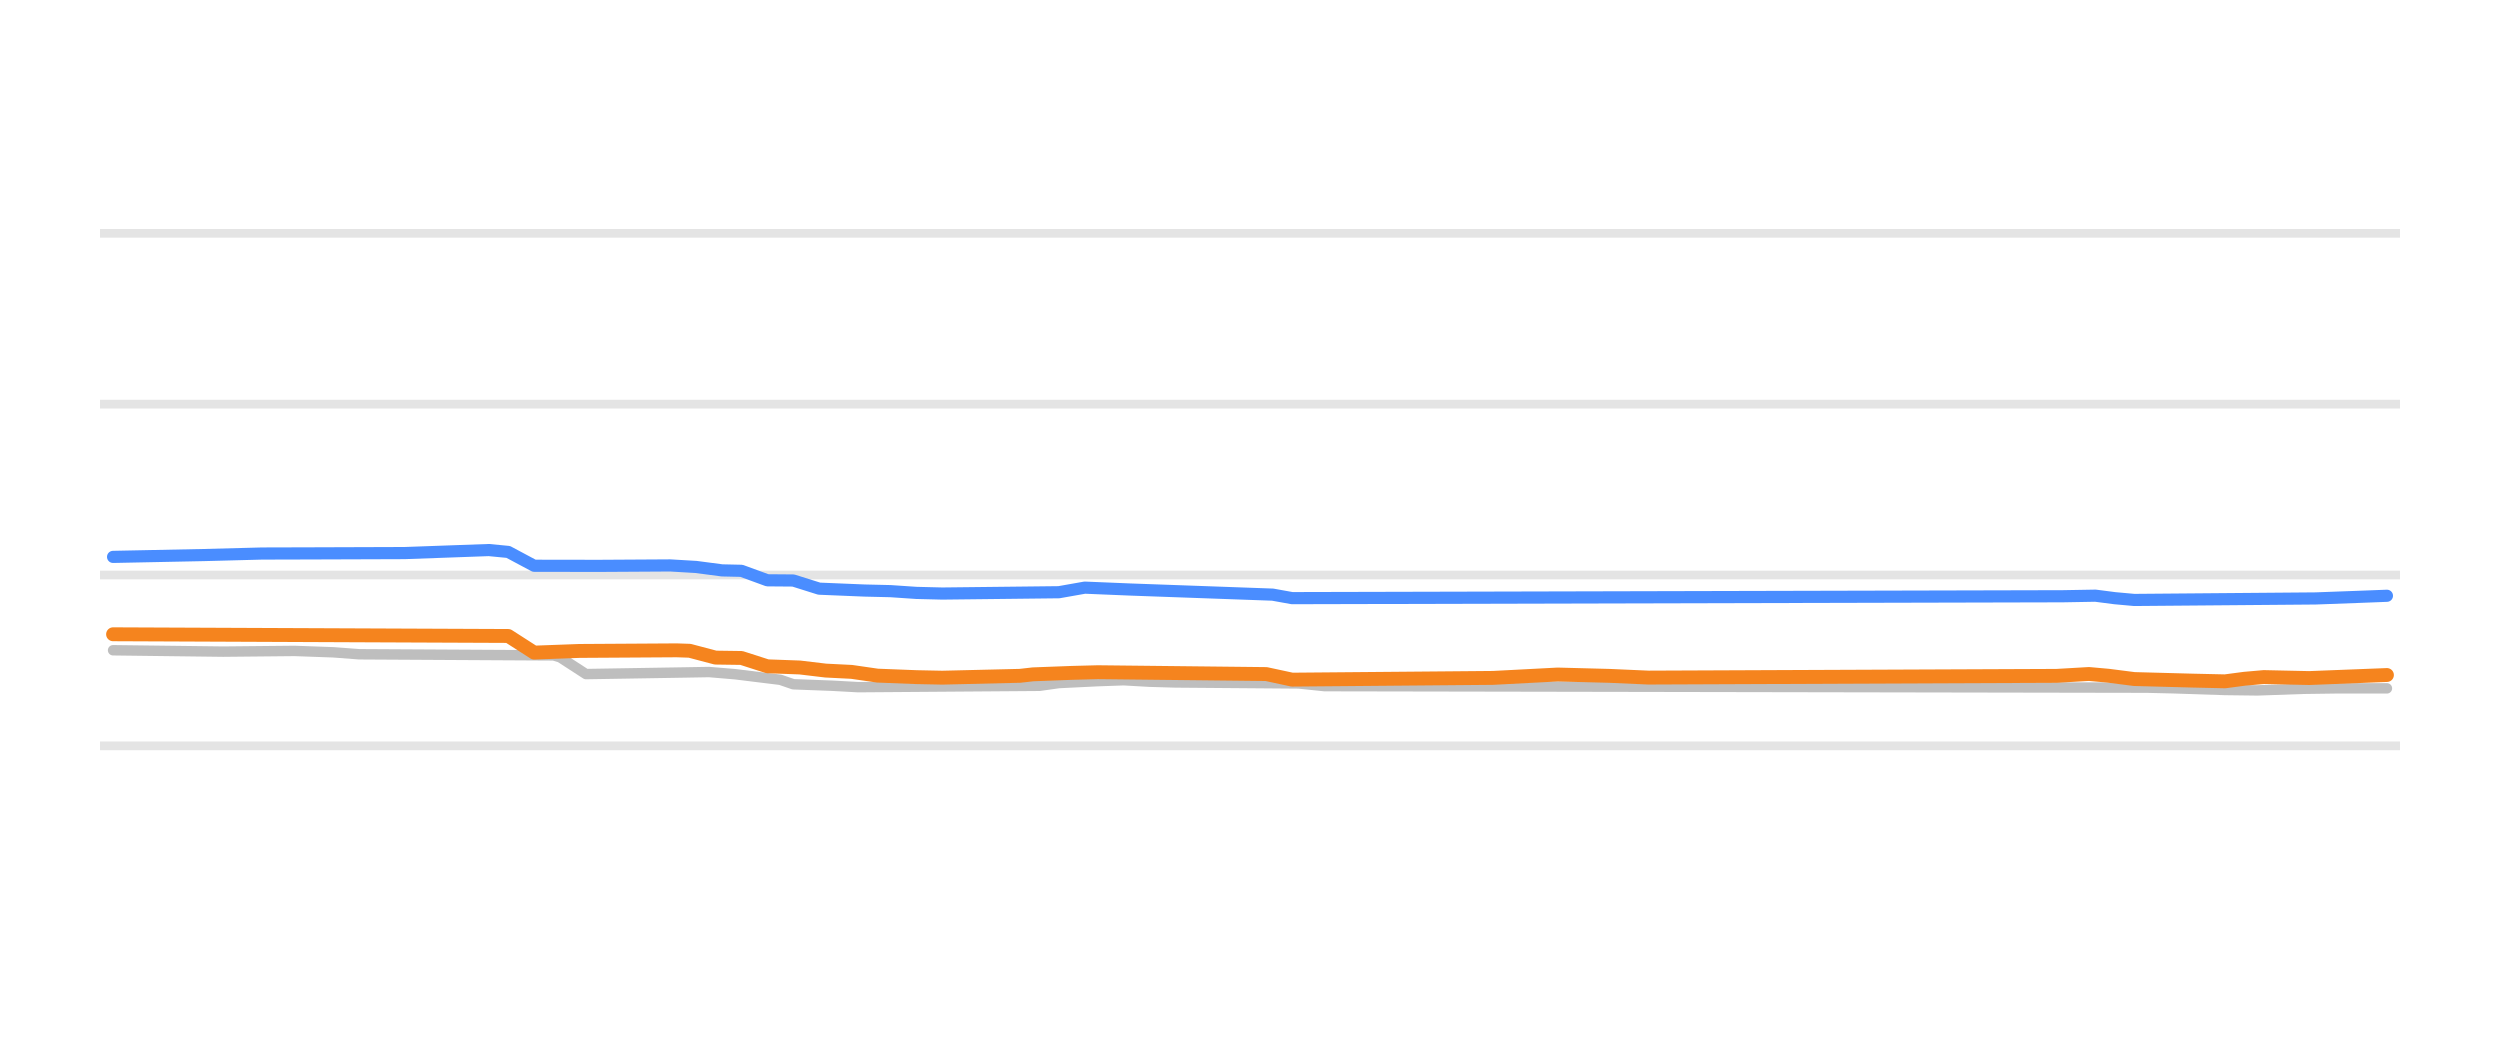
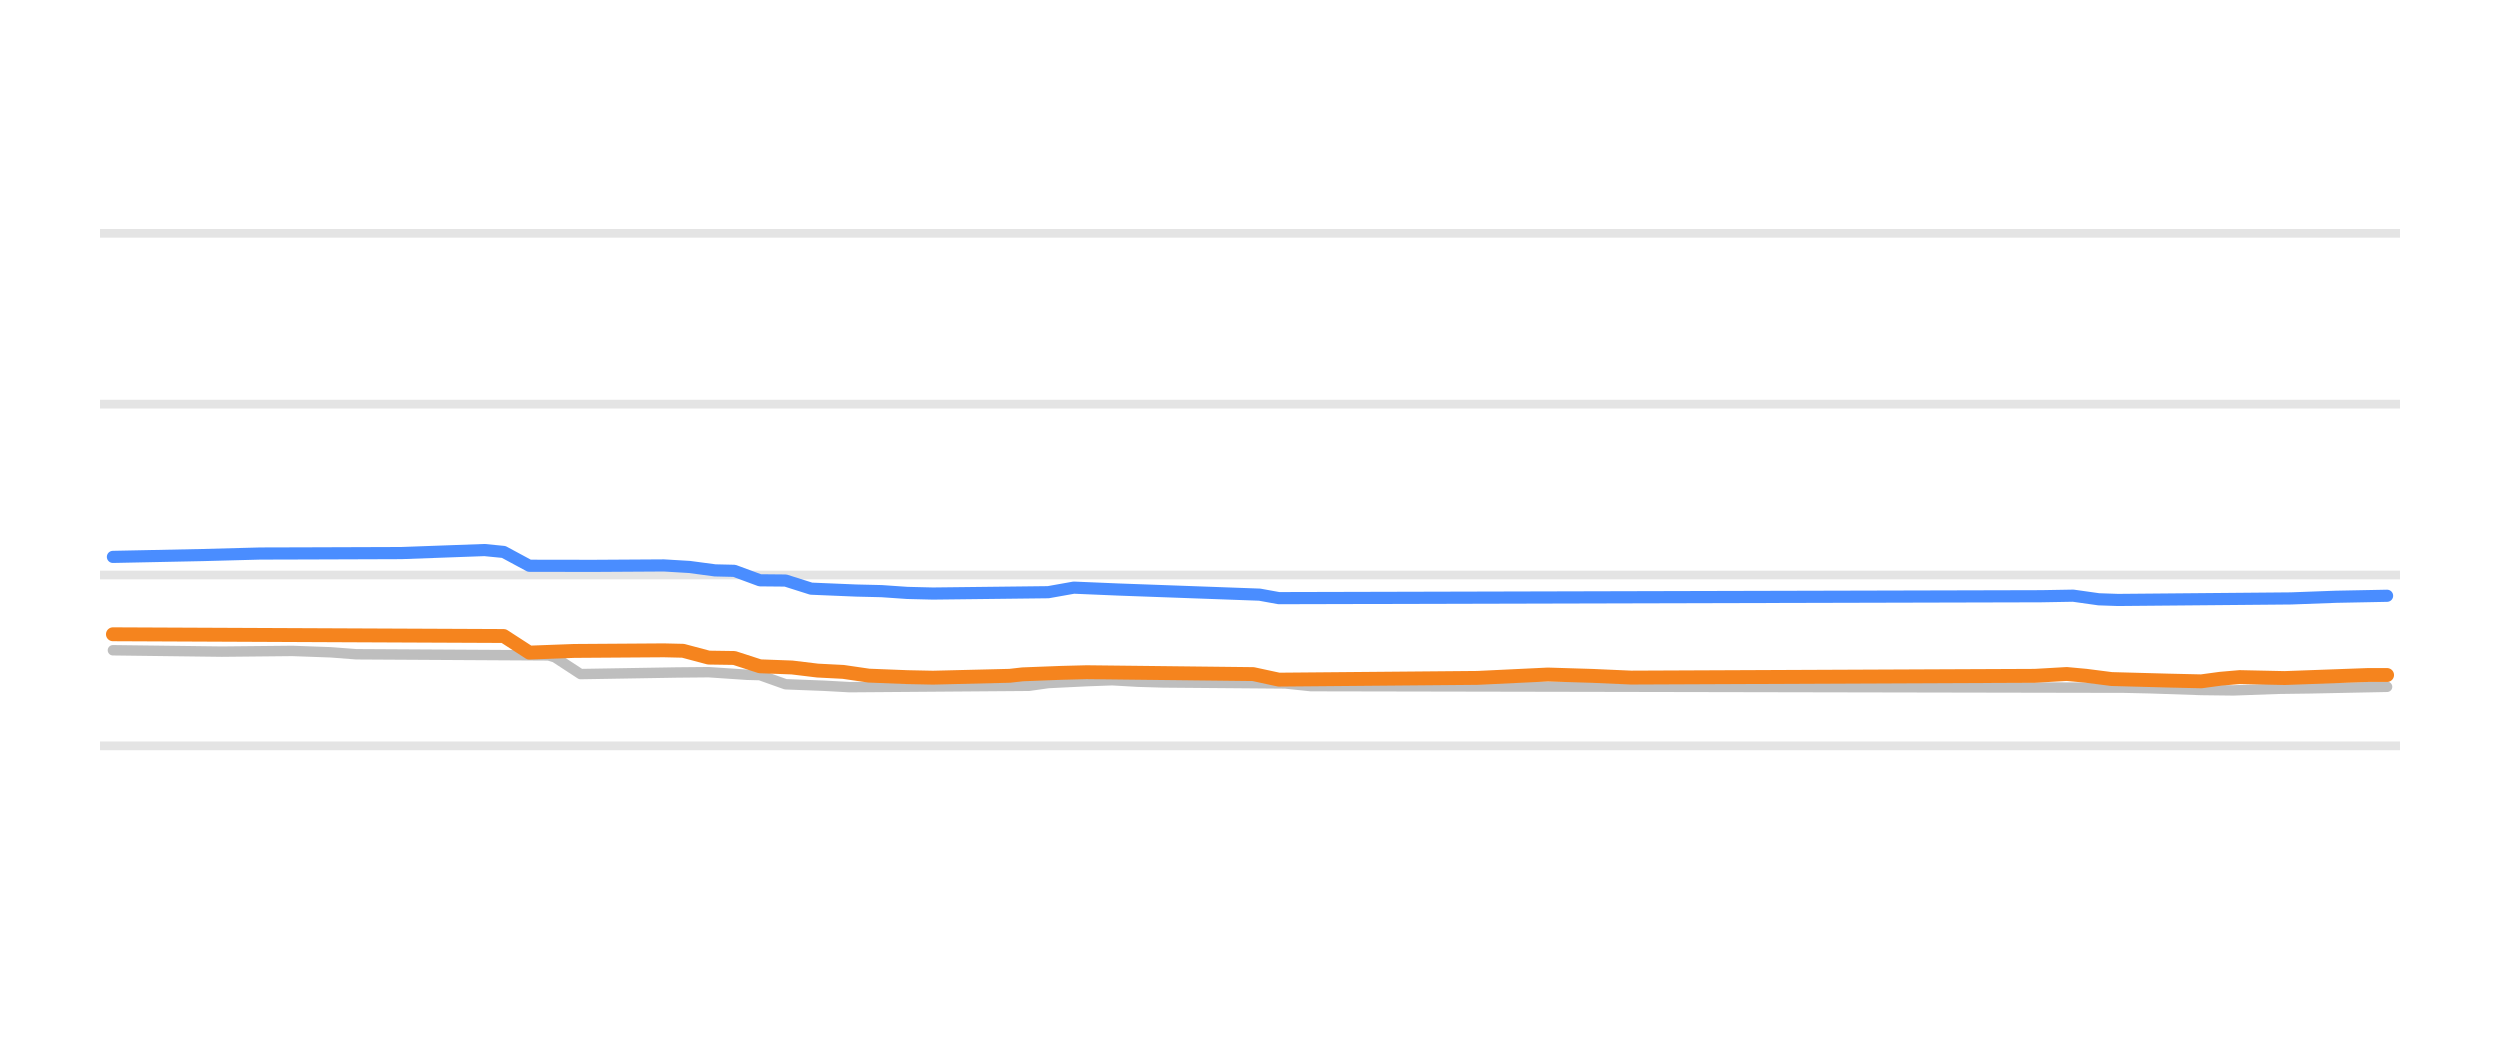
<svg xmlns="http://www.w3.org/2000/svg" width="144pt" height="60pt" viewBox="0 0 144 60" version="1.1">
  <defs>
    <style type="text/css">*{stroke-linejoin: round; stroke-linecap: butt}</style>
  </defs>
  <g id="figure_1">
    <g id="patch_1">
      <path d="M 0 60  L 144 60  L 144 0  L 0 0  L 0 60  z " style="fill: none; opacity: 0" />
    </g>
    <g id="axes_1">
      <g id="patch_2">
        <path d="M 5.76 52.8  L 138.24 52.8  L 138.24 3.6  L 5.76 3.6  L 5.76 52.8  z " style="fill: none" />
      </g>
      <g id="matplotlib.axis_1" />
      <g id="matplotlib.axis_2" />
      <g id="line2d_1">
-         <path d="M 5.76 42.96  L 138.24 42.96  " clip-path="url(#pbd4e7d4245)" style="fill: none; stroke: #b2b2b2; stroke-opacity: 0.35; stroke-width: 0.5; stroke-linecap: square" />
+         <path d="M 5.76 42.96  L 138.24 42.96  " clip-path="url(#pe3ce27dc0d)" style="fill: none; stroke: #b2b2b2; stroke-opacity: 0.35; stroke-width: 0.5; stroke-linecap: square" />
      </g>
      <g id="line2d_2">
-         <path d="M 5.76 33.12  L 138.24 33.12  " clip-path="url(#pbd4e7d4245)" style="fill: none; stroke: #b2b2b2; stroke-opacity: 0.35; stroke-width: 0.5; stroke-linecap: square" />
+         <path d="M 5.76 33.12  L 138.24 33.12  " clip-path="url(#pe3ce27dc0d)" style="fill: none; stroke: #b2b2b2; stroke-opacity: 0.35; stroke-width: 0.5; stroke-linecap: square" />
      </g>
      <g id="line2d_3">
-         <path d="M 5.76 23.28  L 138.24 23.28  " clip-path="url(#pbd4e7d4245)" style="fill: none; stroke: #b2b2b2; stroke-opacity: 0.35; stroke-width: 0.5; stroke-linecap: square" />
+         <path d="M 5.76 23.28  L 138.24 23.28  " clip-path="url(#pe3ce27dc0d)" style="fill: none; stroke: #b2b2b2; stroke-opacity: 0.35; stroke-width: 0.5; stroke-linecap: square" />
      </g>
      <g id="line2d_4">
-         <path d="M 5.76 13.44  L 138.24 13.44  " clip-path="url(#pbd4e7d4245)" style="fill: none; stroke: #b2b2b2; stroke-opacity: 0.35; stroke-width: 0.5; stroke-linecap: square" />
+         <path d="M 5.76 13.44  L 138.24 13.44  " clip-path="url(#pe3ce27dc0d)" style="fill: none; stroke: #b2b2b2; stroke-opacity: 0.35; stroke-width: 0.5; stroke-linecap: square" />
      </g>
      <g id="line2d_5">
-         <path d="M 6.513 37.455  L 12.856 37.534  L 16.961 37.493  L 19.2 37.573  L 20.692 37.686  L 31.887 37.75  L 32.26 37.86  L 33.752 38.827  L 39.35 38.735  L 40.842 38.709  L 42.335 38.834  L 44.947 39.156  L 45.693 39.413  L 47.932 39.498  L 49.425 39.58  L 59.873 39.502  L 60.992 39.344  L 63.231 39.234  L 64.724 39.181  L 66.216 39.266  L 67.709 39.309  L 74.799 39.366  L 76.291 39.521  L 123.681 39.609  L 125.173 39.644  L 128.159 39.743  L 130.024 39.767  L 132.636 39.675  L 134.502 39.649  L 137.487 39.649  L 137.487 39.649  " clip-path="url(#pbd4e7d4245)" style="fill: none; stroke: #bebebe; stroke-width: 0.6; stroke-linecap: round" />
+         <path d="M 6.504 37.455  L 12.777 37.534  L 16.836 37.493  L 19.05 37.573  L 20.526 37.686  L 31.596 37.75  L 31.965 37.862  L 33.441 38.827  L 38.975 38.735  L 40.82 38.718  L 43.034 38.867  L 43.772 38.887  L 45.248 39.413  L 47.462 39.499  L 48.938 39.58  L 59.27 39.501  L 60.377 39.344  L 62.591 39.234  L 64.067 39.181  L 65.543 39.266  L 67.019 39.309  L 74.029 39.367  L 75.505 39.521  L 122.367 39.611  L 123.843 39.644  L 126.795 39.744  L 128.64 39.767  L 131.223 39.674  L 133.068 39.649  L 137.496 39.56  L 137.496 39.56  " clip-path="url(#pe3ce27dc0d)" style="fill: none; stroke: #bebebe; stroke-width: 0.6; stroke-linecap: round" />
      </g>
      <g id="line2d_6">
-         <path d="M 6.513 32.077  L 11.737 31.971  L 15.095 31.883  L 17.707 31.876  L 23.304 31.857  L 28.155 31.683  L 29.275 31.791  L 30.767 32.588  L 34.499 32.594  L 38.603 32.569  L 40.096 32.657  L 41.589 32.854  L 42.708 32.879  L 44.201 33.425  L 45.693 33.437  L 47.186 33.907  L 49.798 34.015  L 51.29 34.05  L 52.783 34.151  L 54.276 34.188  L 60.992 34.112  L 62.485 33.848  L 65.097 33.956  L 73.306 34.251  L 74.425 34.453  L 118.83 34.344  L 120.696 34.311  L 121.815 34.456  L 122.935 34.557  L 133.383 34.47  L 135.995 34.374  L 137.487 34.316  L 137.487 34.316  " clip-path="url(#pbd4e7d4245)" style="fill: none; stroke: #4a8dff; stroke-width: 0.7; stroke-linecap: round" />
+         <path d="M 6.504 32.077  L 11.67 31.971  L 14.991 31.883  L 17.574 31.876  L 23.109 31.857  L 27.906 31.683  L 29.013 31.792  L 30.489 32.588  L 34.179 32.594  L 38.237 32.569  L 39.713 32.657  L 41.189 32.854  L 42.296 32.88  L 43.772 33.425  L 45.248 33.439  L 46.724 33.907  L 49.307 34.015  L 50.783 34.05  L 52.259 34.152  L 53.735 34.188  L 60.377 34.111  L 61.853 33.848  L 64.436 33.957  L 72.553 34.252  L 73.66 34.453  L 117.57 34.343  L 119.415 34.311  L 120.891 34.519  L 121.998 34.557  L 131.961 34.469  L 134.544 34.374  L 137.496 34.316  L 137.496 34.316  " clip-path="url(#pe3ce27dc0d)" style="fill: none; stroke: #4a8dff; stroke-width: 0.7; stroke-linecap: round" />
      </g>
      <g id="line2d_7">
-         <path d="M 6.513 36.534  L 29.275 36.632  L 30.767 37.59  L 33.379 37.494  L 38.977 37.459  L 39.723 37.484  L 41.215 37.878  L 42.708 37.899  L 44.201 38.379  L 46.066 38.447  L 47.559 38.625  L 49.051 38.7  L 50.544 38.916  L 52.783 39.003  L 54.276 39.034  L 58.753 38.927  L 59.5 38.842  L 61.738 38.758  L 63.231 38.719  L 72.933 38.826  L 74.425 39.147  L 85.993 39.047  L 89.724 38.852  L 92.71 38.93  L 94.949 39.029  L 118.457 38.93  L 120.323 38.822  L 121.442 38.922  L 122.935 39.113  L 126.293 39.203  L 128.159 39.245  L 129.278 39.097  L 130.397 38.999  L 133.01 39.056  L 137.487 38.881  L 137.487 38.881  " clip-path="url(#pbd4e7d4245)" style="fill: none; stroke: #f5841e; stroke-width: 0.8; stroke-linecap: round" />
+         <path d="M 6.504 36.534  L 29.013 36.634  L 30.489 37.59  L 33.072 37.494  L 38.237 37.459  L 39.344 37.485  L 40.82 37.878  L 42.296 37.9  L 43.772 38.379  L 45.617 38.447  L 47.093 38.625  L 48.569 38.701  L 50.045 38.916  L 52.259 39.003  L 53.735 39.034  L 58.163 38.926  L 58.901 38.842  L 61.115 38.757  L 62.591 38.719  L 72.184 38.828  L 73.66 39.147  L 85.099 39.047  L 89.158 38.852  L 91.741 38.931  L 93.955 39.029  L 117.201 38.928  L 119.046 38.822  L 120.153 38.924  L 121.629 39.113  L 124.95 39.203  L 126.795 39.245  L 127.902 39.095  L 129.009 39  L 131.592 39.056  L 136.389 38.881  L 137.496 38.881  L 137.496 38.881  " clip-path="url(#pe3ce27dc0d)" style="fill: none; stroke: #f5841e; stroke-width: 0.8; stroke-linecap: round" />
      </g>
    </g>
  </g>
  <defs>
-     <clipPath id="pbd4e7d4245">
+     <clipPath id="pe3ce27dc0d">
      <rect x="5.76" y="3.6" width="132.48" height="49.2" />
    </clipPath>
  </defs>
</svg>
